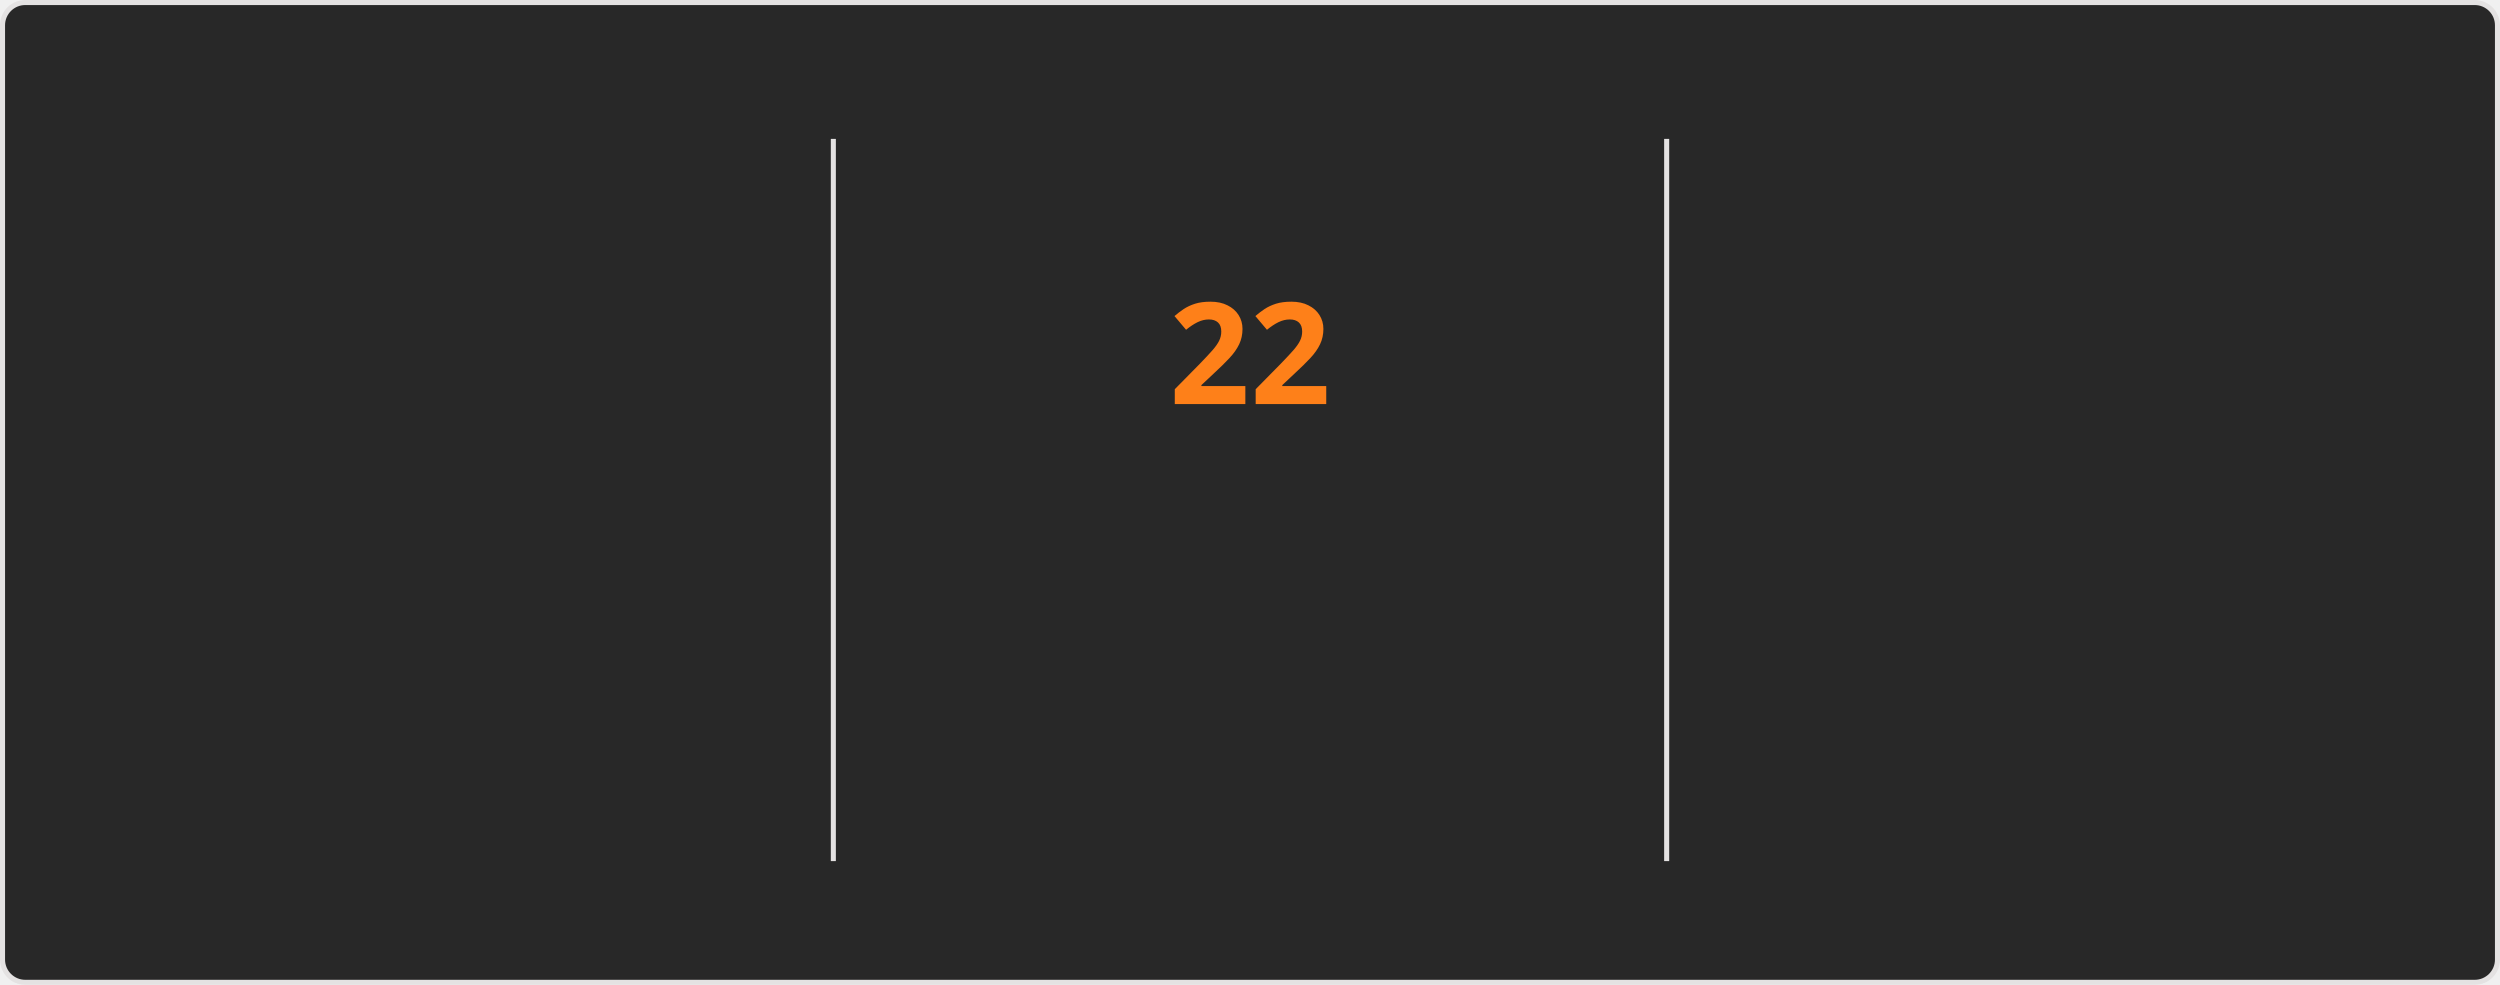
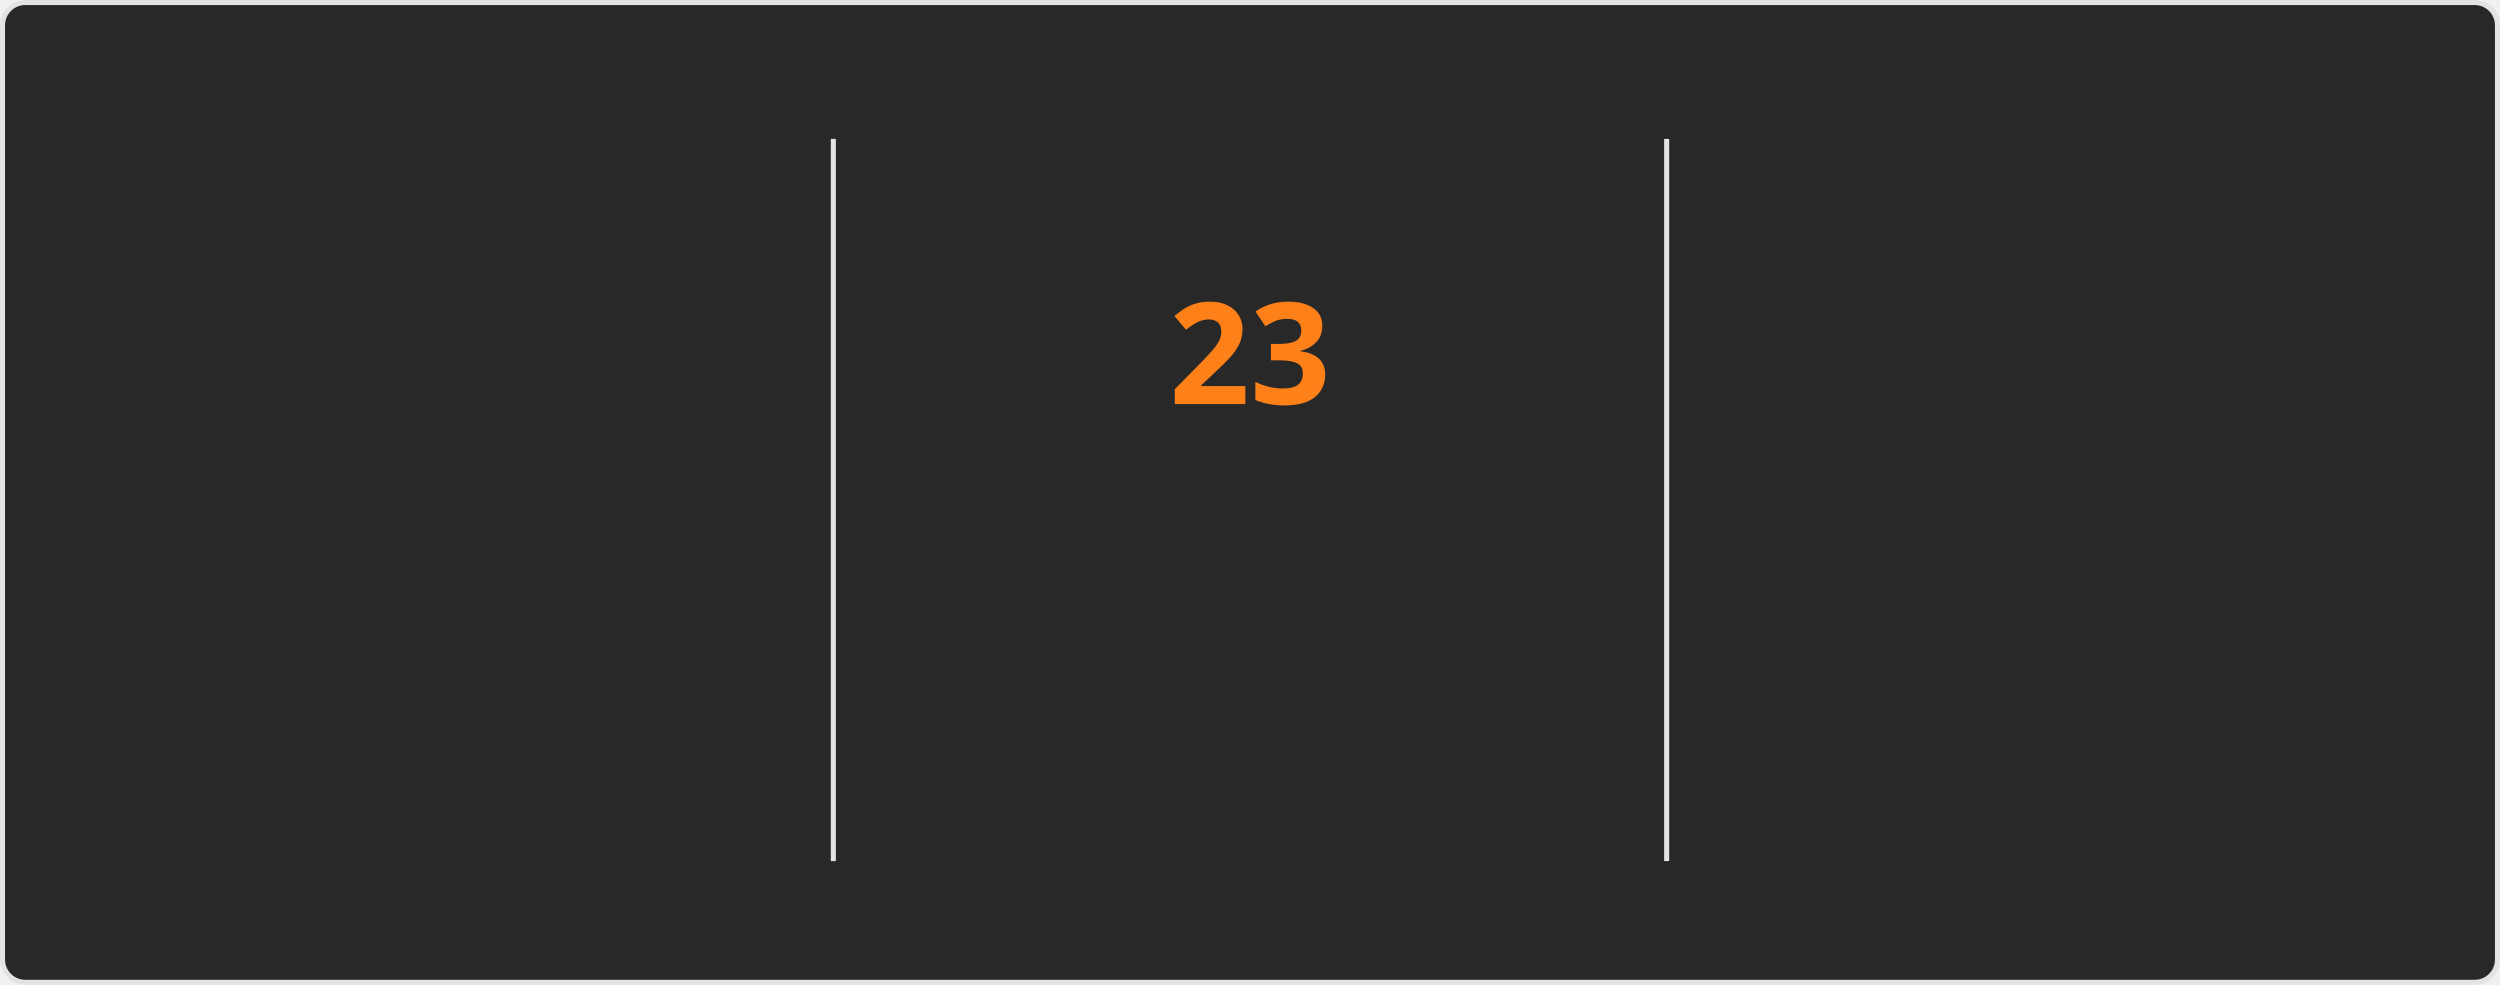
<svg xmlns="http://www.w3.org/2000/svg" style="isolation: isolate" viewBox="0 0 495 195" width="495px" height="195px" direction="ltr">
  <style>
    @keyframes currstreak {
      0% { font-size: 3px; opacity: 0.2; }
      80% { font-size: 34px; opacity: 1; }
      100% { font-size: 28px; opacity: 1; }
    }
    @keyframes fadein {
      0% { opacity: 0; }
      100% { opacity: 1; }
    }
    .big-number {
      font-family: "Segoe UI", Ubuntu, sans-serif;
      font-weight: 700;
      font-size: 28px;
      fill: #fabd2f;
    }
    .label {
      font-family: "Segoe UI", Ubuntu, sans-serif;
      font-weight: 400;
      font-size: 14px;
      fill: #fabd2f;
    }
    .range-text {
      font-family: "Segoe UI", Ubuntu, sans-serif;
      font-weight: 400;
      font-size: 12px;
      fill: #8ec07c;
    }
    .current-streak-num {
      font-family: "Segoe UI", Ubuntu, sans-serif;
      font-weight: 700;
      font-size: 28px;
      fill: #fe8019;
    }</style>
  <defs>
    <clipPath id="outer_rectangle">
      <rect width="495" height="195" rx="4.5" />
    </clipPath>
    <mask id="mask_out_ring_behind_fire">
      <rect width="495" height="195" fill="white" />
      <ellipse id="mask-ellipse" cx="247.5" cy="32" rx="13" ry="18" fill="black" />
    </mask>
  </defs>
  <g clip-path="url(#outer_rectangle)">
    <g style="isolation: isolate">
      <rect fill="#282828" rx="4.5" x="0.5" y="0.5" width="494" height="194" stroke="#e4e2e2" />
    </g>
    <g style="isolation: isolate">
      <line x1="165" y1="28" x2="165" y2="170" vector-effect="non-scaling-stroke" stroke-width="1" stroke="#e4e2e2" stroke-linejoin="miter" stroke-linecap="square" stroke-miterlimit="3" />
      <line x1="330" y1="28" x2="330" y2="170" vector-effect="non-scaling-stroke" stroke-width="1" stroke="#e4e2e2" stroke-linejoin="miter" stroke-linecap="square" stroke-miterlimit="3" />
    </g>
    <g style="isolation: isolate">
      <g transform="translate(82.5, 48)">
        <text x="0" y="32" stroke-width="0" text-anchor="middle" class="big-number" style="opacity: 0; animation: fadein 0.5s linear forwards 0.6s">
            3.8K
          </text>
      </g>
      <g transform="translate(82.5, 84)">
        <text x="0" y="32" stroke-width="0" text-anchor="middle" class="label" style="opacity: 0; animation: fadein 0.5s linear forwards 0.7s">
            Total Contributions
          </text>
      </g>
      <g transform="translate(82.5, 114)">
        <text x="0" y="32" stroke-width="0" text-anchor="middle" class="range-text" style="opacity: 0; animation: fadein 0.5s linear forwards 0.8s">
            Oct 5 - Present
          </text>
      </g>
    </g>
    <g style="isolation: isolate">
      <g mask="url(#mask_out_ring_behind_fire)">
        <circle cx="247.5" cy="71" r="40" fill="none" stroke="#fabd2f" stroke-width="5" style="opacity: 0; animation: fadein 0.5s linear forwards 0.4s" />
      </g>
      <g transform="translate(247.5, 19.5)" stroke-opacity="0" style="opacity: 0; animation: fadein 0.5s linear forwards 0.6s">
        <path d="M -12 -0.5 L 15 -0.5 L 15 23.5 L -12 23.5 L -12 -0.5 Z" fill="none" />
        <path d="M 1.5 0.67 C 1.5 0.67 2.24 3.32 2.24 5.47 C 2.24 7.53 0.89 9.2 -1.17 9.2 C -3.23 9.2 -4.79 7.53 -4.79 5.47 L -4.76 5.11 C -6.78 7.51 -8 10.62 -8 13.99 C -8 18.41 -4.42 22 0 22 C 4.42 22 8 18.41 8 13.99 C 8 8.6 5.41 3.79 1.5 0.67 Z M -0.29 19 C -2.07 19 -3.51 17.6 -3.51 15.86 C -3.51 14.24 -2.46 13.1 -0.7 12.74 C 1.07 12.38 2.9 11.53 3.92 10.16 C 4.31 11.45 4.51 12.81 4.51 14.2 C 4.51 16.85 2.36 19 -0.29 19 Z" fill="#fabd2f" stroke-opacity="0" />
      </g>
      <g transform="translate(247.5, 48)">
        <text x="0" y="32" stroke-width="0" text-anchor="middle" class="current-streak-num" style="animation: currstreak 0.6s linear forwards">
-             22
+             23
          </text>
      </g>
      <g transform="translate(247.5, 108)">
        <text x="0" y="32" stroke-width="0" text-anchor="middle" class="label" style="opacity: 0; animation: fadein 0.5s linear forwards 0.9s">
            Current Streak
          </text>
      </g>
      <g transform="translate(247.5, 145)">
        <text x="0" y="21" stroke-width="0" text-anchor="middle" class="range-text" style="opacity: 0; animation: fadein 0.5s linear forwards 0.9s">
-             Sep 16 - Oct 7
+             Sep 16 - Oct 8
          </text>
      </g>
    </g>
    <g style="isolation: isolate">
      <g transform="translate(412.5, 48)">
        <text x="0" y="32" stroke-width="0" text-anchor="middle" class="big-number" style="opacity: 0; animation: fadein 0.5s linear forwards 1.2s">
            35
          </text>
      </g>
      <g transform="translate(412.5, 84)">
        <text x="0" y="32" stroke-width="0" text-anchor="middle" class="label" style="opacity: 0; animation: fadein 0.5s linear forwards 1.3s">
            Longest Streak
          </text>
      </g>
      <g transform="translate(412.5, 114)">
        <text x="0" y="32" stroke-width="0" text-anchor="middle" class="range-text" style="opacity: 0; animation: fadein 0.5s linear forwards 1.4s">
            Jul 19 - Aug 22
          </text>
      </g>
    </g>
  </g>
</svg>
